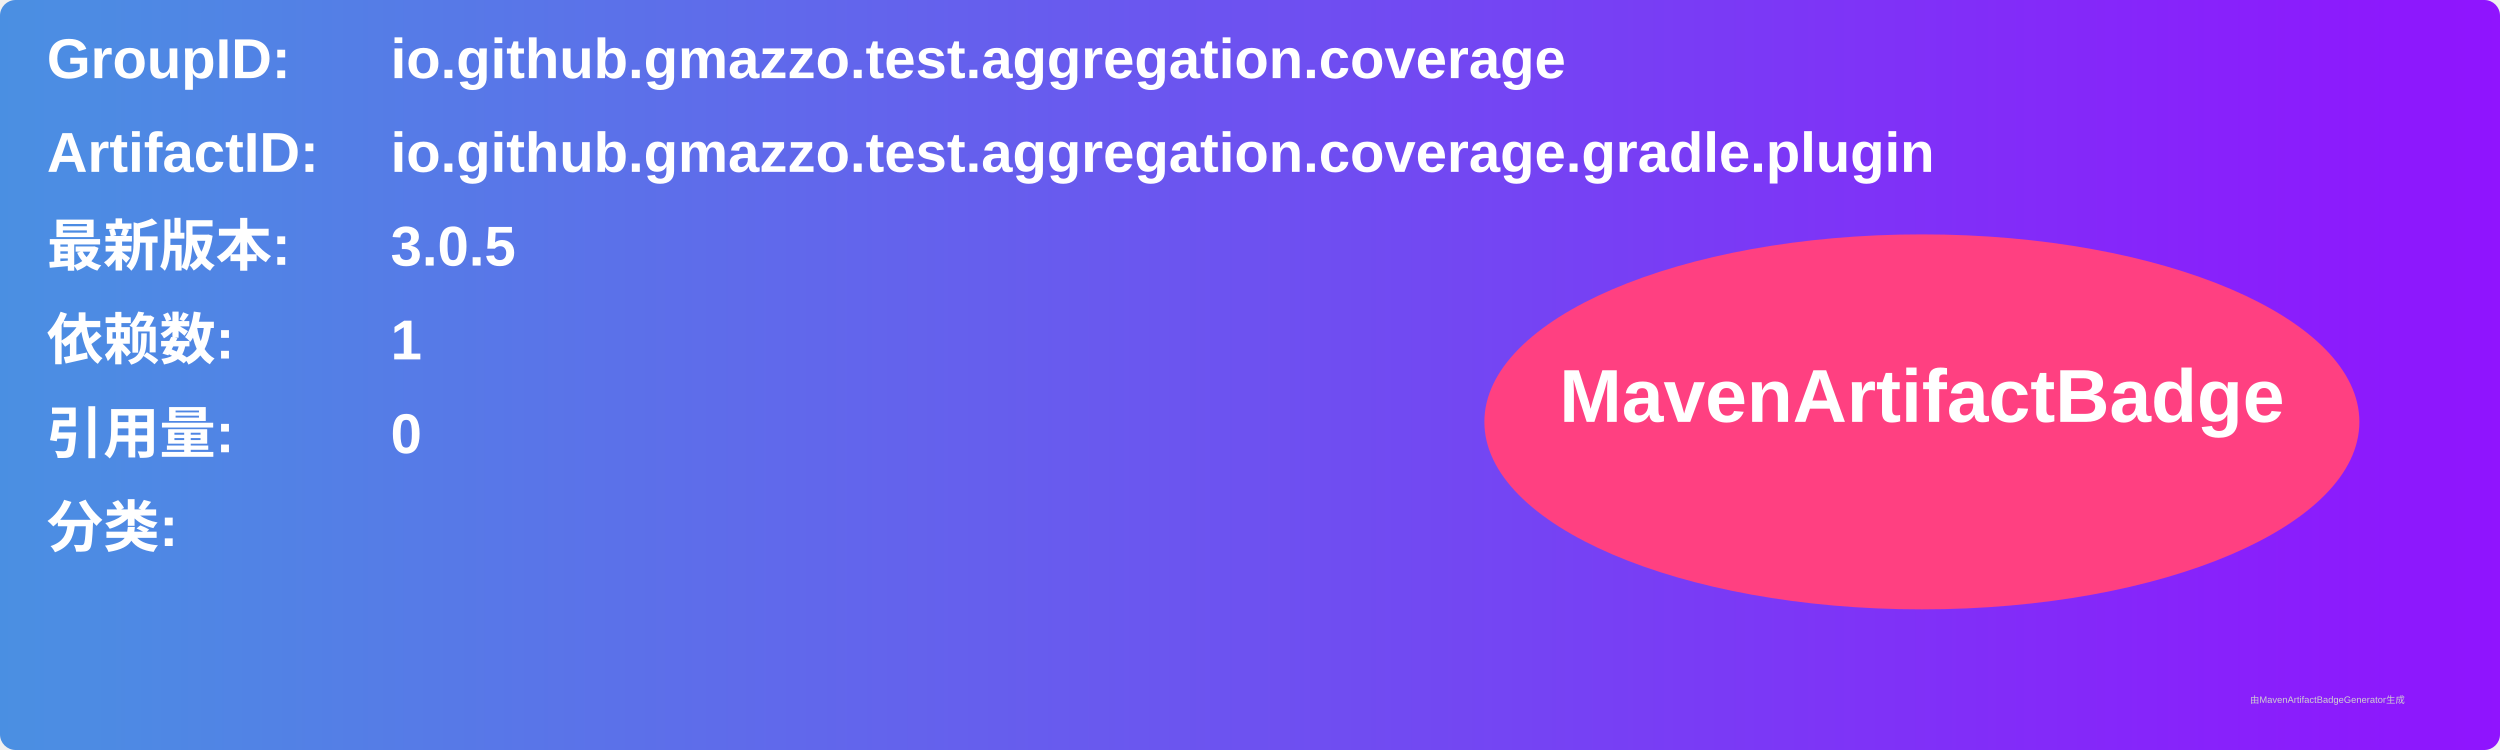
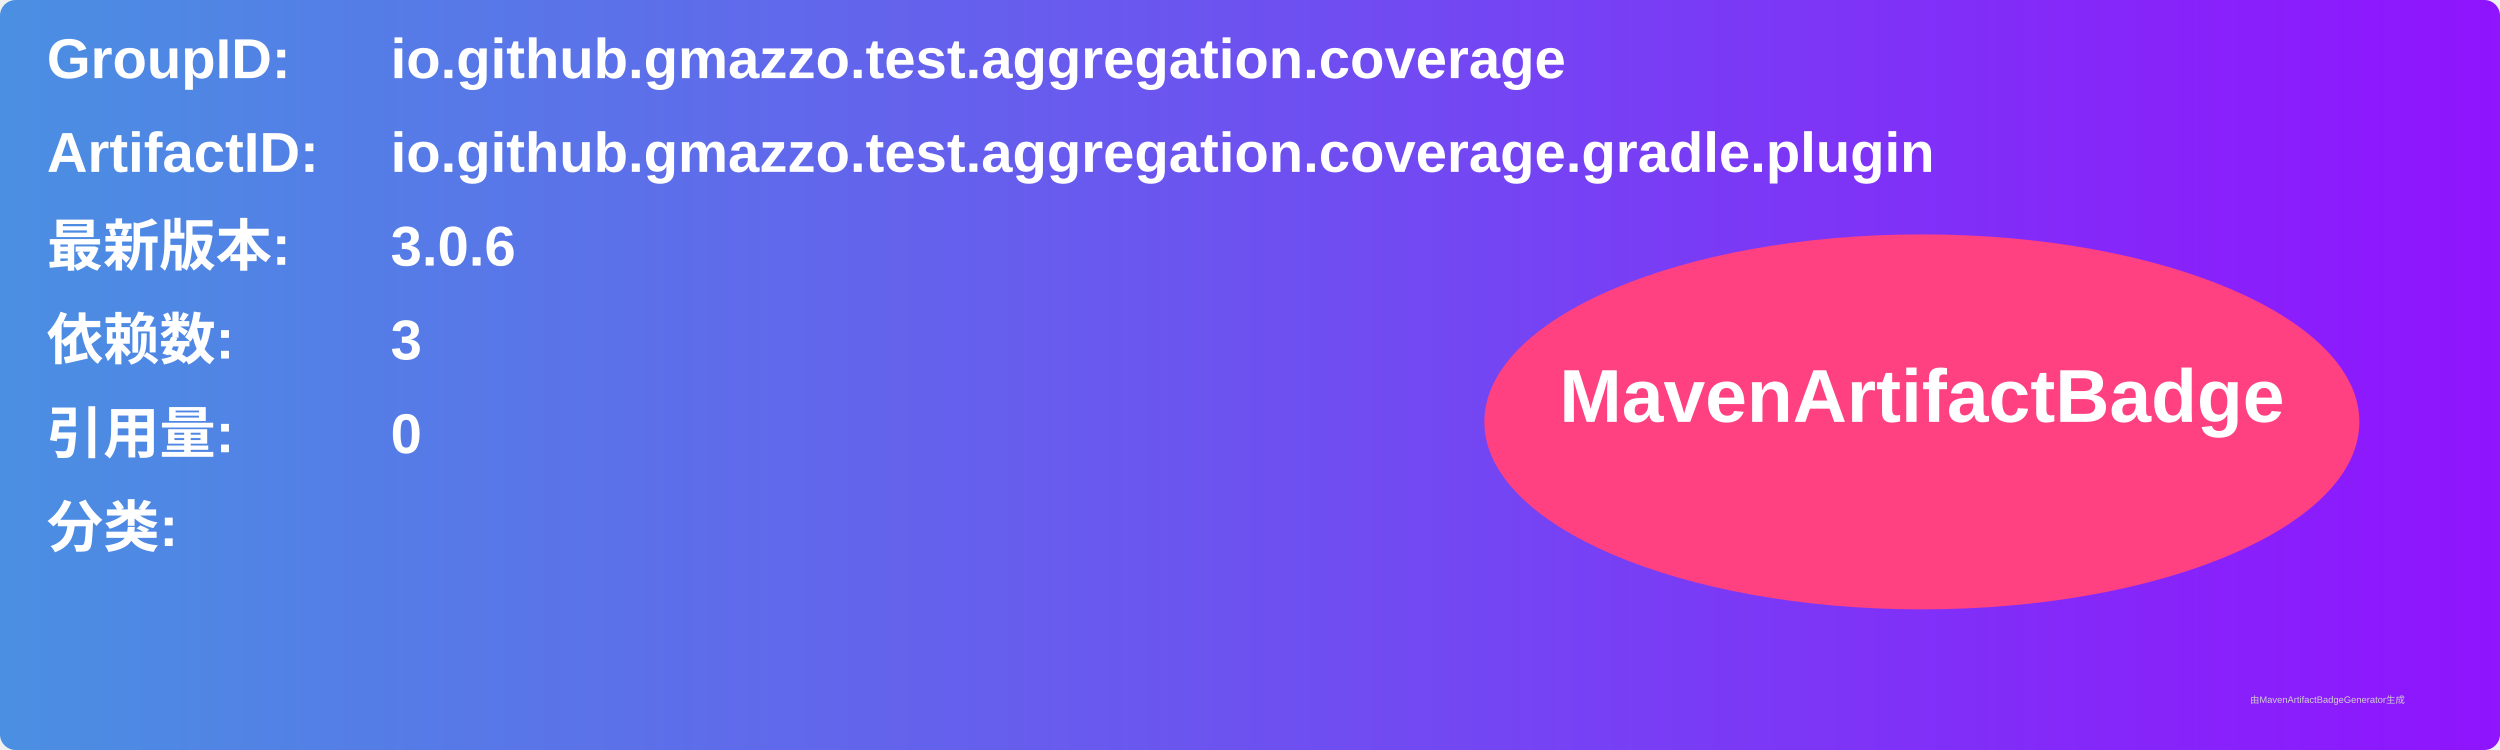
<svg xmlns="http://www.w3.org/2000/svg" width="800" height="240" viewBox="0 0 800 240">
  <linearGradient id="grad" x1="0%" y1="0%" x2="100%" y2="0%">
    <stop offset="0%" stop-color="#4a90e2" />
    <stop offset="100%" stop-color="#9013fe" />
  </linearGradient>
  <rect width="100%" height="100%" rx="5" ry="5" fill="url(#grad)" />
  <g transform="translate(15, 15)">
    <text x="0" y="10" font-family="Arial" font-size="18" fill="white" font-weight="bold" width="260">GroupID:</text>
    <text x="110" y="10" font-family="Arial" font-size="18" fill="white" font-weight="bold" width="460">io.github.gmazzo.test.aggregation.coverage</text>
    <text x="0" y="40" font-family="Arial" font-size="18" fill="white" font-weight="bold" width="260">ArtifactID:</text>
    <text x="110" y="40" font-family="Arial" font-size="18" fill="white" font-weight="bold" width="460">io.github.gmazzo.test.aggregation.coverage.gradle.plugin</text>
    <text x="0" y="70" font-family="Arial" font-size="18" fill="white" font-weight="bold">最新版本:</text>
    <text x="110" y="70" font-family="Arial" font-size="18" fill="white" font-weight="bold">
-       <tspan font-weight="bold">3.0.5</tspan>
+       <tspan font-weight="bold">3.0.6</tspan>
    </text>
    <text x="0" y="100" font-family="Arial" font-size="18" fill="white" font-weight="bold">依赖数: </text>
    <text x="110" y="100" font-family="Arial" font-size="18" fill="white">
-       <tspan font-weight="bold">1</tspan>
+       <tspan font-weight="bold">3</tspan>
    </text>
    <text x="0" y="130" font-family="Arial" font-size="18" fill="white" font-weight="bold">引用量: </text>
    <text x="110" y="130" font-family="Arial" font-size="18" fill="white">
      <tspan font-weight="bold">0</tspan>
    </text>
    <text x="0" y="160" font-family="Arial" font-size="18" fill="white" font-weight="bold">分类:</text>
    <text x="10" y="190" font-family="Arial" font-size="10" fill="white">
      <tspan font-weight="bold" />
    </text>
    <ellipse cx="600" cy="120" rx="140" ry="60" fill="#ff4081" />
    <text x="600" y="120" text-anchor="middle" font-family="Arial" font-size="24" fill="white" font-weight="bold">MavenArtifactBadge</text>
  </g>
  <text x="720" y="225" font-family="Arial" font-size="3" fill="#d0d0d0">由MavenArtifactBadgeGenerator生成</text>
</svg>
